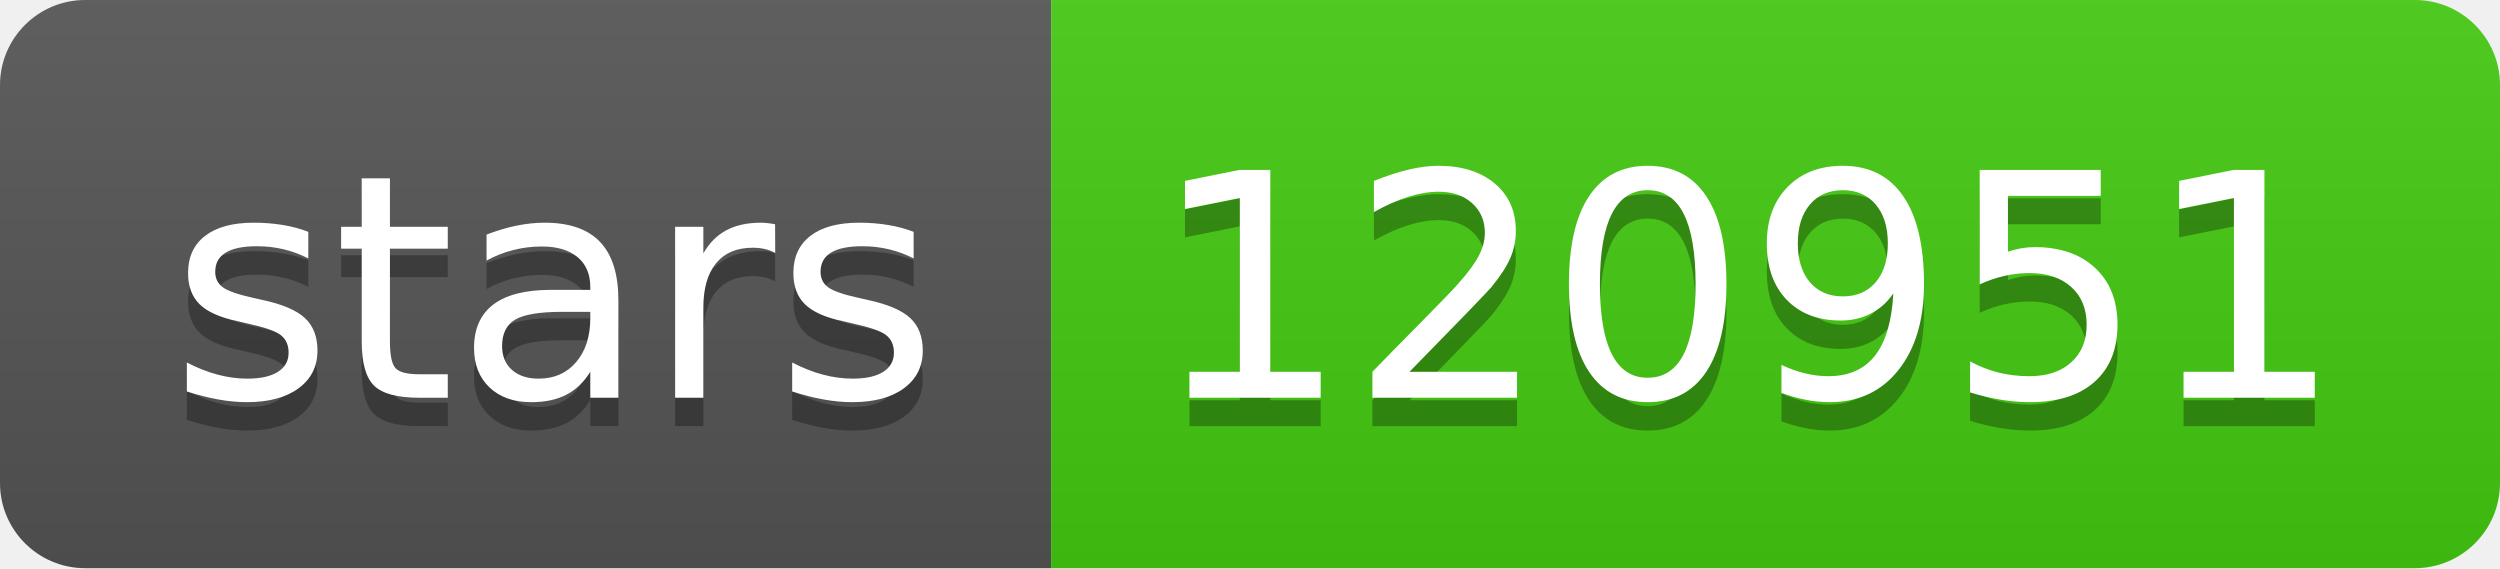
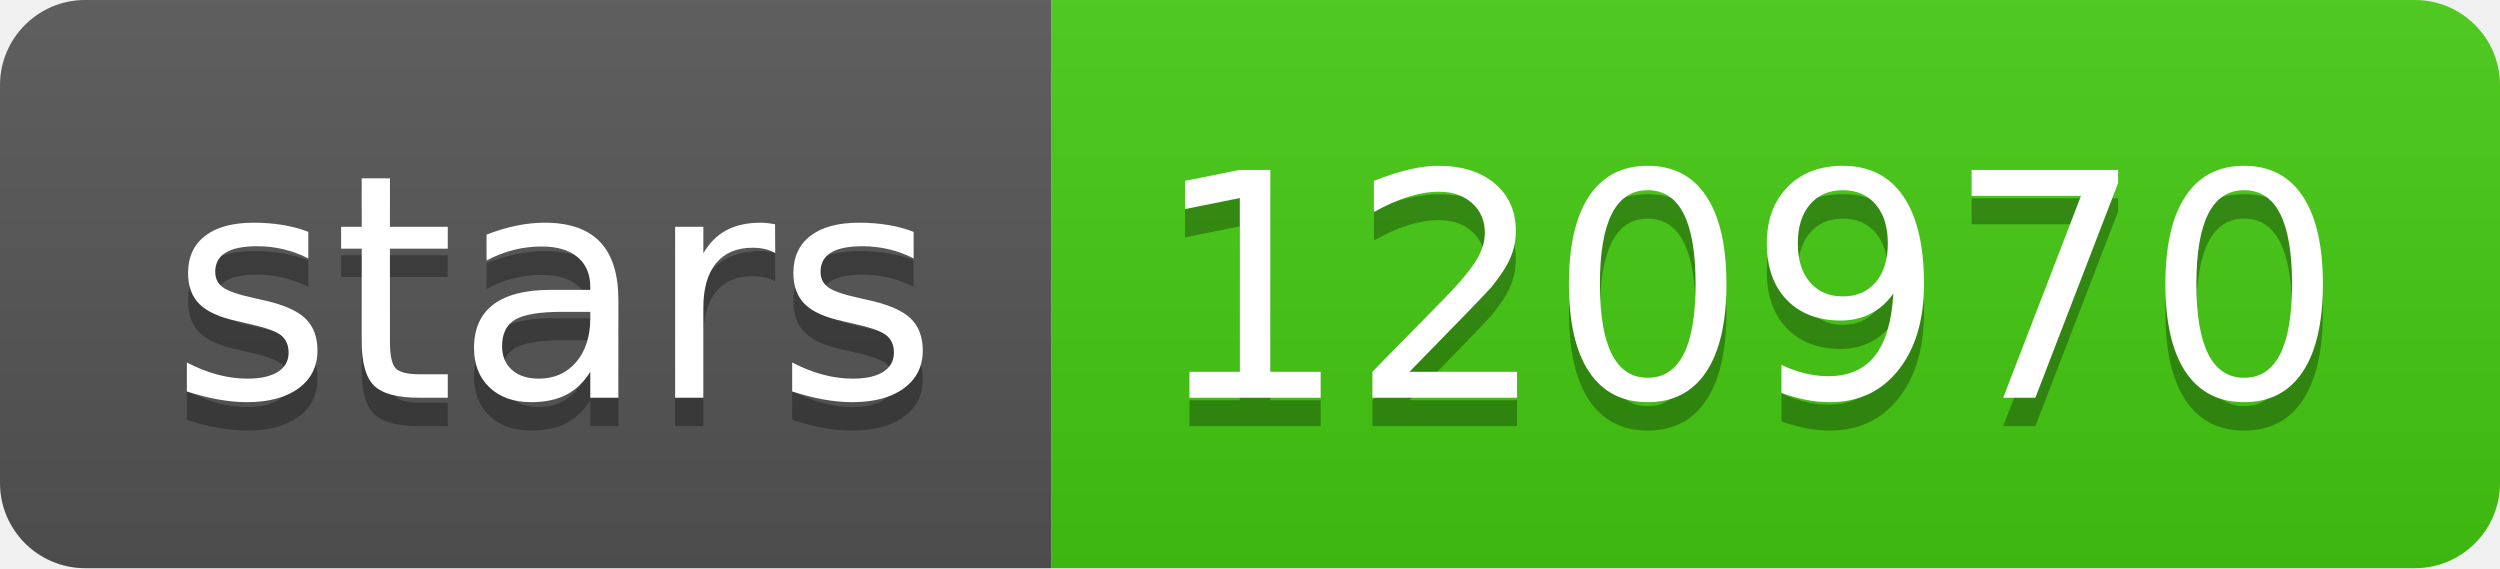
- <svg xmlns="http://www.w3.org/2000/svg" width="88" height="20" role="img" aria-label="stars: 120951">
+ <svg xmlns="http://www.w3.org/2000/svg" width="88" height="20" role="img" aria-label="stars: 120970">
  <linearGradient id="s" x2="0" y2="100%">
    <stop offset="0" stop-color="#bbb" stop-opacity=".1" />
    <stop offset="1" stop-opacity=".1" />
  </linearGradient>
  <clipPath id="r">
    <rect width="88" height="20" rx="3" fill="#fff" />
  </clipPath>
  <g clip-path="url(#r)">
    <rect width="37" height="20" fill="#555" />
    <rect x="37" width="51" height="20" fill="#4c1" />
    <rect width="88" height="20" fill="url(#s)" />
  </g>
  <g fill="#fff" text-anchor="middle" font-family="Verdana,Geneva,DejaVu Sans,sans-serif" text-rendering="geometricPrecision" font-size="110">
    <text aria-hidden="true" x="195" y="150" fill="#010101" fill-opacity=".3" transform="scale(.1)" textLength="270">stars</text>
    <text x="195" y="140" transform="scale(.1)" fill="#fff" textLength="270">stars</text>
-     <text aria-hidden="true" x="615" y="150" fill="#010101" fill-opacity=".3" transform="scale(.1)" textLength="410">120951</text>
-     <text x="615" y="140" transform="scale(.1)" fill="#fff" textLength="410">120951</text>
+     <text aria-hidden="true" x="615" y="150" fill="#010101" fill-opacity=".3" transform="scale(.1)" textLength="410">120970</text>
+     <text x="615" y="140" transform="scale(.1)" fill="#fff" textLength="410">120970</text>
  </g>
</svg>
